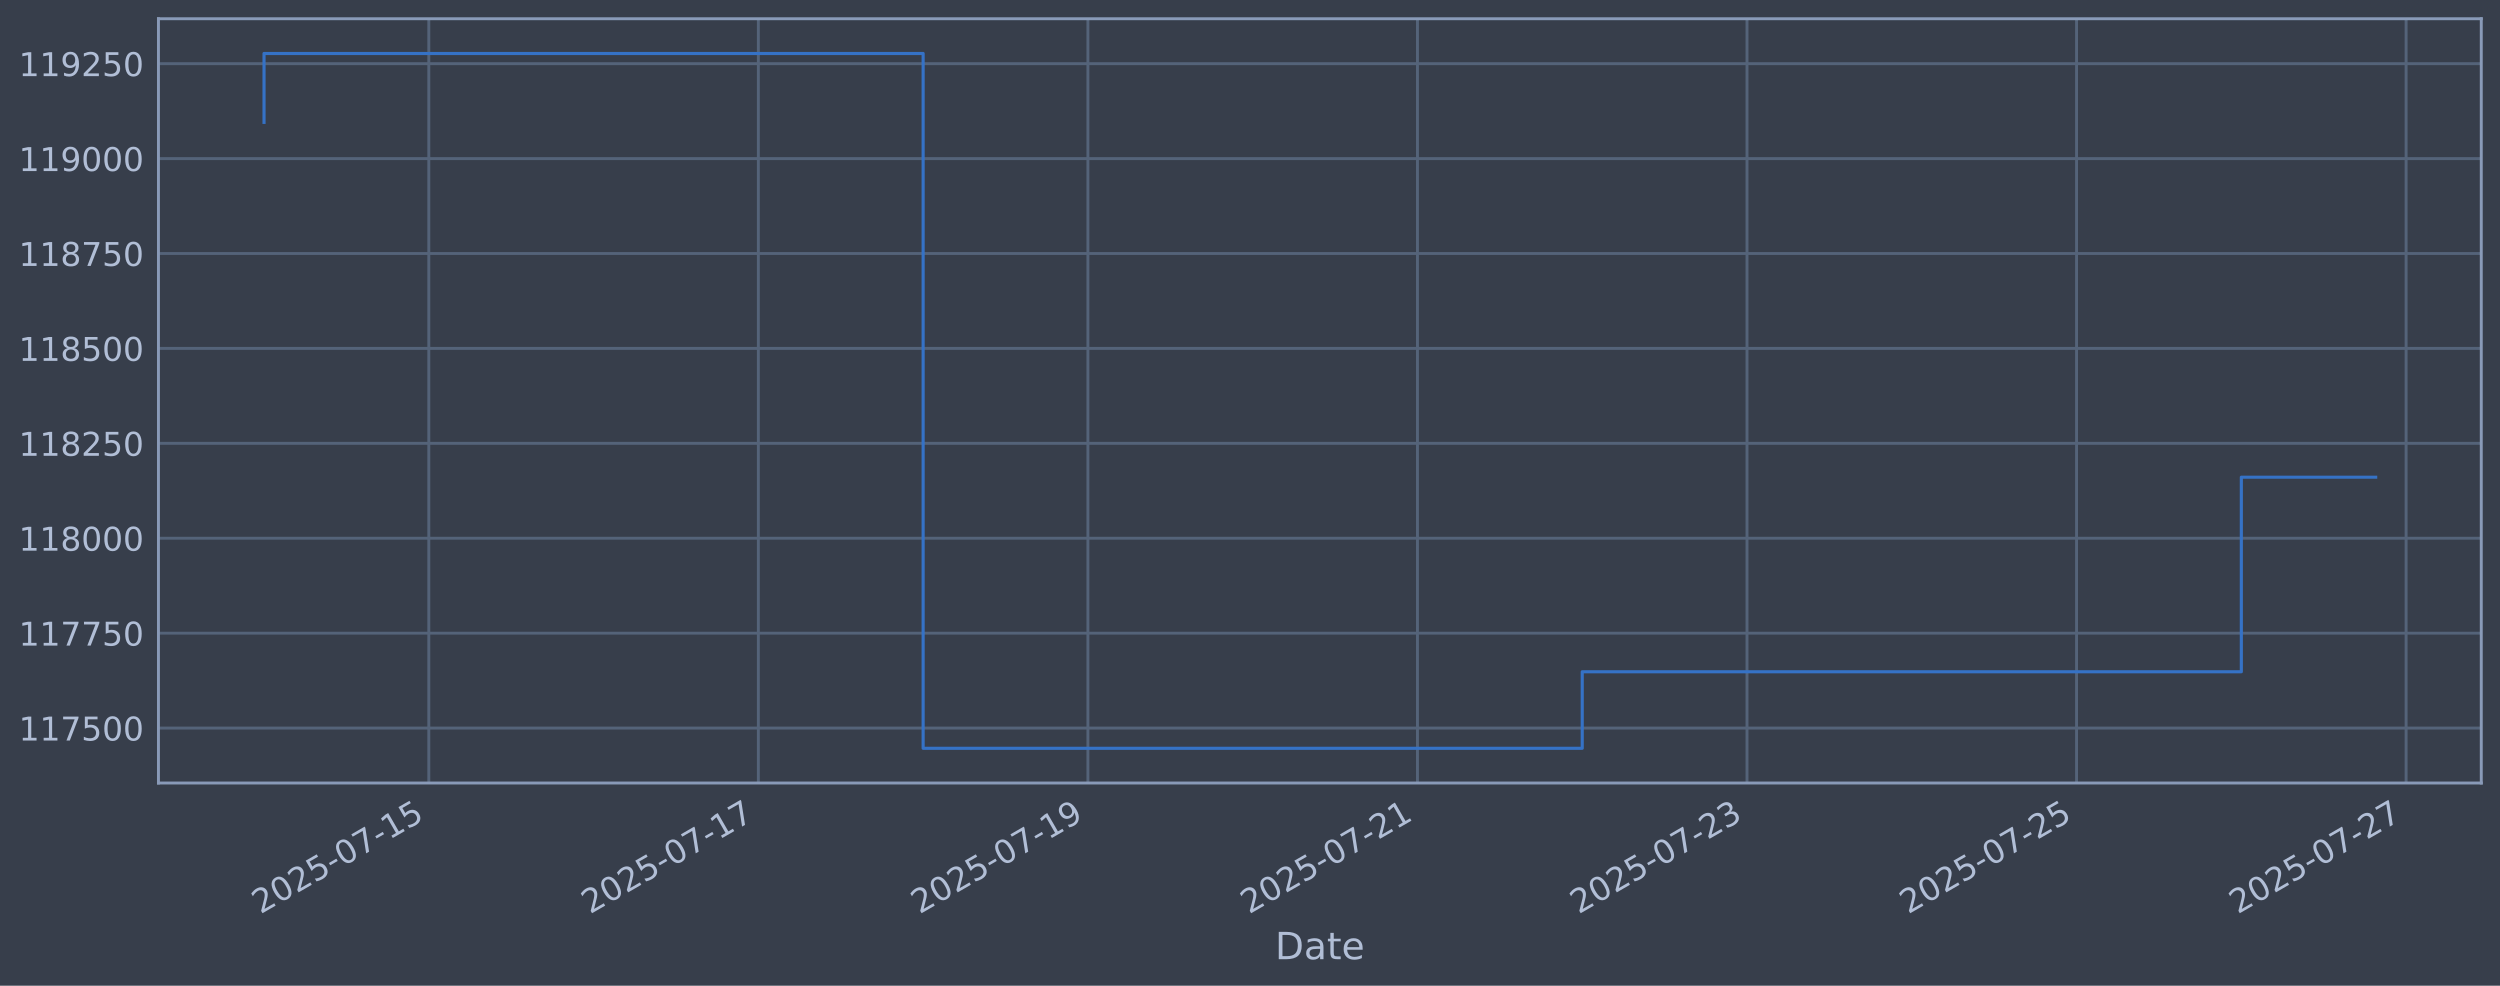
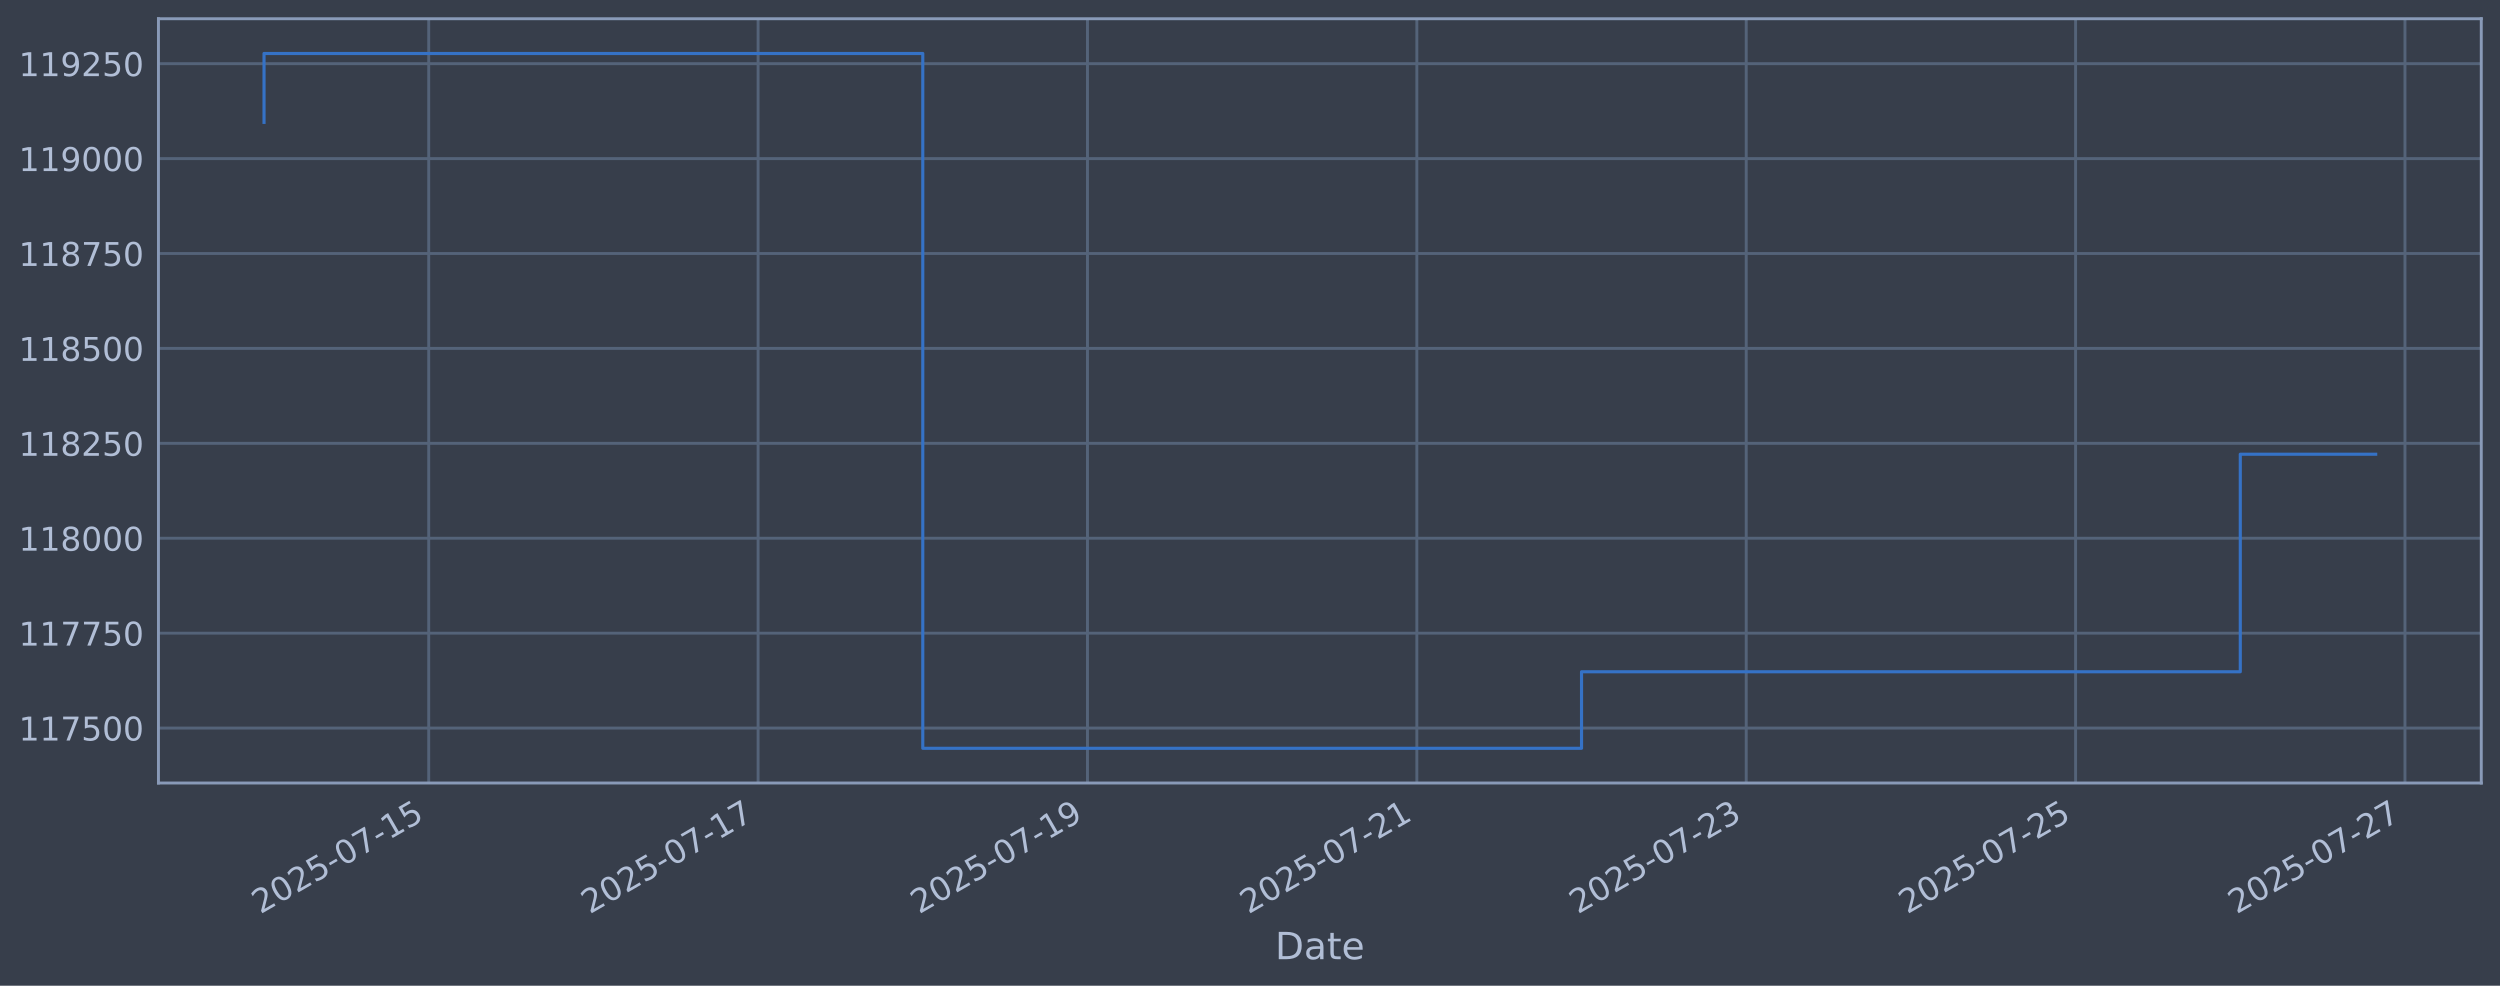
<svg xmlns="http://www.w3.org/2000/svg" xmlns:xlink="http://www.w3.org/1999/xlink" width="960.9pt" height="378.87pt" viewBox="0 0 960.9 378.87" version="1.1">
  <defs>
    <style type="text/css">*{stroke-linejoin: round; stroke-linecap: butt}</style>
  </defs>
  <g id="figure_1">
    <g id="patch_1">
      <path d="M 0 378.87  L 960.9 378.87  L 960.9 0  L 0 0  z " style="fill: #373e4b" />
    </g>
    <g id="axes_1">
      <g id="patch_2">
        <path d="M 60.901 300.96  L 953.701 300.96  L 953.701 7.2  L 60.901 7.2  z " style="fill: #373e4b" />
      </g>
      <g id="matplotlib.axis_1">
        <g id="xtick_1">
          <g id="line2d_1">
-             <path d="M 164.815 300.96  L 164.815 7.2  " clip-path="url(#p949377ea62)" style="fill: none; stroke: #546379; stroke-width: 1.12; stroke-linecap: square" />
+             <path d="M 164.782 300.96  L 164.782 7.2  " clip-path="url(#p51c8fad77c)" style="fill: none; stroke: #546379; stroke-width: 1.12; stroke-linecap: square" />
          </g>
          <g id="line2d_2" />
          <g id="text_1">
-             <g style="fill: #b1bed6" transform="translate(100.0898 351.4642) rotate(-30) scale(0.126 -0.126)">
+             <g style="fill: #b1bed6" transform="translate(100.0562 351.4642) rotate(-30) scale(0.126 -0.126)">
              <defs>
                <path id="DejaVuSans-32" d="M 1228 531  L 3431 531  L 3431 0  L 469 0  L 469 531  Q 828 903 1448 1529  Q 2069 2156 2228 2338  Q 2531 2678 2651 2914  Q 2772 3150 2772 3378  Q 2772 3750 2511 3984  Q 2250 4219 1831 4219  Q 1534 4219 1204 4116  Q 875 4013 500 3803  L 500 4441  Q 881 4594 1212 4672  Q 1544 4750 1819 4750  Q 2544 4750 2975 4387  Q 3406 4025 3406 3419  Q 3406 3131 3298 2873  Q 3191 2616 2906 2266  Q 2828 2175 2409 1742  Q 1991 1309 1228 531  z " transform="scale(0.015625)" />
                <path id="DejaVuSans-30" d="M 2034 4250  Q 1547 4250 1301 3770  Q 1056 3291 1056 2328  Q 1056 1369 1301 889  Q 1547 409 2034 409  Q 2525 409 2770 889  Q 3016 1369 3016 2328  Q 3016 3291 2770 3770  Q 2525 4250 2034 4250  z M 2034 4750  Q 2819 4750 3233 4129  Q 3647 3509 3647 2328  Q 3647 1150 3233 529  Q 2819 -91 2034 -91  Q 1250 -91 836 529  Q 422 1150 422 2328  Q 422 3509 836 4129  Q 1250 4750 2034 4750  z " transform="scale(0.015625)" />
                <path id="DejaVuSans-35" d="M 691 4666  L 3169 4666  L 3169 4134  L 1269 4134  L 1269 2991  Q 1406 3038 1543 3061  Q 1681 3084 1819 3084  Q 2600 3084 3056 2656  Q 3513 2228 3513 1497  Q 3513 744 3044 326  Q 2575 -91 1722 -91  Q 1428 -91 1123 -41  Q 819 9 494 109  L 494 744  Q 775 591 1075 516  Q 1375 441 1709 441  Q 2250 441 2565 725  Q 2881 1009 2881 1497  Q 2881 1984 2565 2268  Q 2250 2553 1709 2553  Q 1456 2553 1204 2497  Q 953 2441 691 2322  L 691 4666  z " transform="scale(0.015625)" />
                <path id="DejaVuSans-2d" d="M 313 2009  L 1997 2009  L 1997 1497  L 313 1497  L 313 2009  z " transform="scale(0.015625)" />
                <path id="DejaVuSans-37" d="M 525 4666  L 3525 4666  L 3525 4397  L 1831 0  L 1172 0  L 2766 4134  L 525 4134  L 525 4666  z " transform="scale(0.015625)" />
                <path id="DejaVuSans-31" d="M 794 531  L 1825 531  L 1825 4091  L 703 3866  L 703 4441  L 1819 4666  L 2450 4666  L 2450 531  L 3481 531  L 3481 0  L 794 0  L 794 531  z " transform="scale(0.015625)" />
              </defs>
              <use xlink:href="#DejaVuSans-32" />
              <use xlink:href="#DejaVuSans-30" transform="translate(63.62305 0)" />
              <use xlink:href="#DejaVuSans-32" transform="translate(127.2461 0)" />
              <use xlink:href="#DejaVuSans-35" transform="translate(190.8691 0)" />
              <use xlink:href="#DejaVuSans-2d" transform="translate(254.4922 0)" />
              <use xlink:href="#DejaVuSans-30" transform="translate(290.5762 0)" />
              <use xlink:href="#DejaVuSans-37" transform="translate(354.1992 0)" />
              <use xlink:href="#DejaVuSans-2d" transform="translate(417.8223 0)" />
              <use xlink:href="#DejaVuSans-31" transform="translate(453.9062 0)" />
              <use xlink:href="#DejaVuSans-35" transform="translate(517.5293 0)" />
            </g>
          </g>
        </g>
        <g id="xtick_2">
          <g id="line2d_3">
-             <path d="M 291.481 300.96  L 291.481 7.2  " clip-path="url(#p949377ea62)" style="fill: none; stroke: #546379; stroke-width: 1.12; stroke-linecap: square" />
+             <path d="M 291.38 300.96  L 291.38 7.2  " clip-path="url(#p51c8fad77c)" style="fill: none; stroke: #546379; stroke-width: 1.12; stroke-linecap: square" />
          </g>
          <g id="line2d_4" />
          <g id="text_2">
-             <g style="fill: #b1bed6" transform="translate(226.7557 351.4642) rotate(-30) scale(0.126 -0.126)">
+             <g style="fill: #b1bed6" transform="translate(226.6549 351.4642) rotate(-30) scale(0.126 -0.126)">
              <use xlink:href="#DejaVuSans-32" />
              <use xlink:href="#DejaVuSans-30" transform="translate(63.62305 0)" />
              <use xlink:href="#DejaVuSans-32" transform="translate(127.2461 0)" />
              <use xlink:href="#DejaVuSans-35" transform="translate(190.8691 0)" />
              <use xlink:href="#DejaVuSans-2d" transform="translate(254.4922 0)" />
              <use xlink:href="#DejaVuSans-30" transform="translate(290.5762 0)" />
              <use xlink:href="#DejaVuSans-37" transform="translate(354.1992 0)" />
              <use xlink:href="#DejaVuSans-2d" transform="translate(417.8223 0)" />
              <use xlink:href="#DejaVuSans-31" transform="translate(453.9062 0)" />
              <use xlink:href="#DejaVuSans-37" transform="translate(517.5293 0)" />
            </g>
          </g>
        </g>
        <g id="xtick_3">
          <g id="line2d_5">
-             <path d="M 418.147 300.96  L 418.147 7.2  " clip-path="url(#p949377ea62)" style="fill: none; stroke: #546379; stroke-width: 1.12; stroke-linecap: square" />
+             <path d="M 417.979 300.96  L 417.979 7.2  " clip-path="url(#p51c8fad77c)" style="fill: none; stroke: #546379; stroke-width: 1.12; stroke-linecap: square" />
          </g>
          <g id="line2d_6" />
          <g id="text_3">
-             <g style="fill: #b1bed6" transform="translate(353.4217 351.4642) rotate(-30) scale(0.126 -0.126)">
+             <g style="fill: #b1bed6" transform="translate(353.2537 351.4642) rotate(-30) scale(0.126 -0.126)">
              <defs>
                <path id="DejaVuSans-39" d="M 703 97  L 703 672  Q 941 559 1184 500  Q 1428 441 1663 441  Q 2288 441 2617 861  Q 2947 1281 2994 2138  Q 2813 1869 2534 1725  Q 2256 1581 1919 1581  Q 1219 1581 811 2004  Q 403 2428 403 3163  Q 403 3881 828 4315  Q 1253 4750 1959 4750  Q 2769 4750 3195 4129  Q 3622 3509 3622 2328  Q 3622 1225 3098 567  Q 2575 -91 1691 -91  Q 1453 -91 1209 -44  Q 966 3 703 97  z M 1959 2075  Q 2384 2075 2632 2365  Q 2881 2656 2881 3163  Q 2881 3666 2632 3958  Q 2384 4250 1959 4250  Q 1534 4250 1286 3958  Q 1038 3666 1038 3163  Q 1038 2656 1286 2365  Q 1534 2075 1959 2075  z " transform="scale(0.015625)" />
              </defs>
              <use xlink:href="#DejaVuSans-32" />
              <use xlink:href="#DejaVuSans-30" transform="translate(63.62305 0)" />
              <use xlink:href="#DejaVuSans-32" transform="translate(127.2461 0)" />
              <use xlink:href="#DejaVuSans-35" transform="translate(190.8691 0)" />
              <use xlink:href="#DejaVuSans-2d" transform="translate(254.4922 0)" />
              <use xlink:href="#DejaVuSans-30" transform="translate(290.5762 0)" />
              <use xlink:href="#DejaVuSans-37" transform="translate(354.1992 0)" />
              <use xlink:href="#DejaVuSans-2d" transform="translate(417.8223 0)" />
              <use xlink:href="#DejaVuSans-31" transform="translate(453.9062 0)" />
              <use xlink:href="#DejaVuSans-39" transform="translate(517.5293 0)" />
            </g>
          </g>
        </g>
        <g id="xtick_4">
          <g id="line2d_7">
-             <path d="M 544.813 300.96  L 544.813 7.2  " clip-path="url(#p949377ea62)" style="fill: none; stroke: #546379; stroke-width: 1.12; stroke-linecap: square" />
+             <path d="M 544.578 300.96  L 544.578 7.2  " clip-path="url(#p51c8fad77c)" style="fill: none; stroke: #546379; stroke-width: 1.12; stroke-linecap: square" />
          </g>
          <g id="line2d_8" />
          <g id="text_4">
-             <g style="fill: #b1bed6" transform="translate(480.0876 351.4642) rotate(-30) scale(0.126 -0.126)">
+             <g style="fill: #b1bed6" transform="translate(479.8524 351.4642) rotate(-30) scale(0.126 -0.126)">
              <use xlink:href="#DejaVuSans-32" />
              <use xlink:href="#DejaVuSans-30" transform="translate(63.62305 0)" />
              <use xlink:href="#DejaVuSans-32" transform="translate(127.2461 0)" />
              <use xlink:href="#DejaVuSans-35" transform="translate(190.8691 0)" />
              <use xlink:href="#DejaVuSans-2d" transform="translate(254.4922 0)" />
              <use xlink:href="#DejaVuSans-30" transform="translate(290.5762 0)" />
              <use xlink:href="#DejaVuSans-37" transform="translate(354.1992 0)" />
              <use xlink:href="#DejaVuSans-2d" transform="translate(417.8223 0)" />
              <use xlink:href="#DejaVuSans-32" transform="translate(453.9062 0)" />
              <use xlink:href="#DejaVuSans-31" transform="translate(517.5293 0)" />
            </g>
          </g>
        </g>
        <g id="xtick_5">
          <g id="line2d_9">
-             <path d="M 671.479 300.96  L 671.479 7.2  " clip-path="url(#p949377ea62)" style="fill: none; stroke: #546379; stroke-width: 1.12; stroke-linecap: square" />
+             <path d="M 671.177 300.96  L 671.177 7.2  " clip-path="url(#p51c8fad77c)" style="fill: none; stroke: #546379; stroke-width: 1.12; stroke-linecap: square" />
          </g>
          <g id="line2d_10" />
          <g id="text_5">
-             <g style="fill: #b1bed6" transform="translate(606.7536 351.4642) rotate(-30) scale(0.126 -0.126)">
+             <g style="fill: #b1bed6" transform="translate(606.4511 351.4642) rotate(-30) scale(0.126 -0.126)">
              <defs>
                <path id="DejaVuSans-33" d="M 2597 2516  Q 3050 2419 3304 2112  Q 3559 1806 3559 1356  Q 3559 666 3084 287  Q 2609 -91 1734 -91  Q 1441 -91 1130 -33  Q 819 25 488 141  L 488 750  Q 750 597 1062 519  Q 1375 441 1716 441  Q 2309 441 2620 675  Q 2931 909 2931 1356  Q 2931 1769 2642 2001  Q 2353 2234 1838 2234  L 1294 2234  L 1294 2753  L 1863 2753  Q 2328 2753 2575 2939  Q 2822 3125 2822 3475  Q 2822 3834 2567 4026  Q 2313 4219 1838 4219  Q 1578 4219 1281 4162  Q 984 4106 628 3988  L 628 4550  Q 988 4650 1302 4700  Q 1616 4750 1894 4750  Q 2613 4750 3031 4423  Q 3450 4097 3450 3541  Q 3450 3153 3228 2886  Q 3006 2619 2597 2516  z " transform="scale(0.015625)" />
              </defs>
              <use xlink:href="#DejaVuSans-32" />
              <use xlink:href="#DejaVuSans-30" transform="translate(63.62305 0)" />
              <use xlink:href="#DejaVuSans-32" transform="translate(127.2461 0)" />
              <use xlink:href="#DejaVuSans-35" transform="translate(190.8691 0)" />
              <use xlink:href="#DejaVuSans-2d" transform="translate(254.4922 0)" />
              <use xlink:href="#DejaVuSans-30" transform="translate(290.5762 0)" />
              <use xlink:href="#DejaVuSans-37" transform="translate(354.1992 0)" />
              <use xlink:href="#DejaVuSans-2d" transform="translate(417.8223 0)" />
              <use xlink:href="#DejaVuSans-32" transform="translate(453.9062 0)" />
              <use xlink:href="#DejaVuSans-33" transform="translate(517.5293 0)" />
            </g>
          </g>
        </g>
        <g id="xtick_6">
          <g id="line2d_11">
-             <path d="M 798.145 300.96  L 798.145 7.2  " clip-path="url(#p949377ea62)" style="fill: none; stroke: #546379; stroke-width: 1.12; stroke-linecap: square" />
+             <path d="M 797.775 300.96  L 797.775 7.2  " clip-path="url(#p51c8fad77c)" style="fill: none; stroke: #546379; stroke-width: 1.12; stroke-linecap: square" />
          </g>
          <g id="line2d_12" />
          <g id="text_6">
-             <g style="fill: #b1bed6" transform="translate(733.4195 351.4642) rotate(-30) scale(0.126 -0.126)">
+             <g style="fill: #b1bed6" transform="translate(733.0499 351.4642) rotate(-30) scale(0.126 -0.126)">
              <use xlink:href="#DejaVuSans-32" />
              <use xlink:href="#DejaVuSans-30" transform="translate(63.62305 0)" />
              <use xlink:href="#DejaVuSans-32" transform="translate(127.2461 0)" />
              <use xlink:href="#DejaVuSans-35" transform="translate(190.8691 0)" />
              <use xlink:href="#DejaVuSans-2d" transform="translate(254.4922 0)" />
              <use xlink:href="#DejaVuSans-30" transform="translate(290.5762 0)" />
              <use xlink:href="#DejaVuSans-37" transform="translate(354.1992 0)" />
              <use xlink:href="#DejaVuSans-2d" transform="translate(417.8223 0)" />
              <use xlink:href="#DejaVuSans-32" transform="translate(453.9062 0)" />
              <use xlink:href="#DejaVuSans-35" transform="translate(517.5293 0)" />
            </g>
          </g>
        </g>
        <g id="xtick_7">
          <g id="line2d_13">
-             <path d="M 924.811 300.96  L 924.811 7.2  " clip-path="url(#p949377ea62)" style="fill: none; stroke: #546379; stroke-width: 1.12; stroke-linecap: square" />
+             <path d="M 924.374 300.96  L 924.374 7.2  " clip-path="url(#p51c8fad77c)" style="fill: none; stroke: #546379; stroke-width: 1.12; stroke-linecap: square" />
          </g>
          <g id="line2d_14" />
          <g id="text_7">
-             <g style="fill: #b1bed6" transform="translate(860.0854 351.4642) rotate(-30) scale(0.126 -0.126)">
+             <g style="fill: #b1bed6" transform="translate(859.6486 351.4642) rotate(-30) scale(0.126 -0.126)">
              <use xlink:href="#DejaVuSans-32" />
              <use xlink:href="#DejaVuSans-30" transform="translate(63.62305 0)" />
              <use xlink:href="#DejaVuSans-32" transform="translate(127.2461 0)" />
              <use xlink:href="#DejaVuSans-35" transform="translate(190.8691 0)" />
              <use xlink:href="#DejaVuSans-2d" transform="translate(254.4922 0)" />
              <use xlink:href="#DejaVuSans-30" transform="translate(290.5762 0)" />
              <use xlink:href="#DejaVuSans-37" transform="translate(354.1992 0)" />
              <use xlink:href="#DejaVuSans-2d" transform="translate(417.8223 0)" />
              <use xlink:href="#DejaVuSans-32" transform="translate(453.9062 0)" />
              <use xlink:href="#DejaVuSans-37" transform="translate(517.5293 0)" />
            </g>
          </g>
        </g>
        <g id="text_8">
          <g style="fill: #b1bed6" transform="translate(490.0914 368.6753) scale(0.144 -0.144)">
            <defs>
              <path id="DejaVuSans-44" d="M 1259 4147  L 1259 519  L 2022 519  Q 2988 519 3436 956  Q 3884 1394 3884 2338  Q 3884 3275 3436 3711  Q 2988 4147 2022 4147  L 1259 4147  z M 628 4666  L 1925 4666  Q 3281 4666 3915 4102  Q 4550 3538 4550 2338  Q 4550 1131 3912 565  Q 3275 0 1925 0  L 628 0  L 628 4666  z " transform="scale(0.015625)" />
              <path id="DejaVuSans-61" d="M 2194 1759  Q 1497 1759 1228 1600  Q 959 1441 959 1056  Q 959 750 1161 570  Q 1363 391 1709 391  Q 2188 391 2477 730  Q 2766 1069 2766 1631  L 2766 1759  L 2194 1759  z M 3341 1997  L 3341 0  L 2766 0  L 2766 531  Q 2569 213 2275 61  Q 1981 -91 1556 -91  Q 1019 -91 701 211  Q 384 513 384 1019  Q 384 1609 779 1909  Q 1175 2209 1959 2209  L 2766 2209  L 2766 2266  Q 2766 2663 2505 2880  Q 2244 3097 1772 3097  Q 1472 3097 1187 3025  Q 903 2953 641 2809  L 641 3341  Q 956 3463 1253 3523  Q 1550 3584 1831 3584  Q 2591 3584 2966 3190  Q 3341 2797 3341 1997  z " transform="scale(0.015625)" />
              <path id="DejaVuSans-74" d="M 1172 4494  L 1172 3500  L 2356 3500  L 2356 3053  L 1172 3053  L 1172 1153  Q 1172 725 1289 603  Q 1406 481 1766 481  L 2356 481  L 2356 0  L 1766 0  Q 1100 0 847 248  Q 594 497 594 1153  L 594 3053  L 172 3053  L 172 3500  L 594 3500  L 594 4494  L 1172 4494  z " transform="scale(0.015625)" />
              <path id="DejaVuSans-65" d="M 3597 1894  L 3597 1613  L 953 1613  Q 991 1019 1311 708  Q 1631 397 2203 397  Q 2534 397 2845 478  Q 3156 559 3463 722  L 3463 178  Q 3153 47 2828 -22  Q 2503 -91 2169 -91  Q 1331 -91 842 396  Q 353 884 353 1716  Q 353 2575 817 3079  Q 1281 3584 2069 3584  Q 2775 3584 3186 3129  Q 3597 2675 3597 1894  z M 3022 2063  Q 3016 2534 2758 2815  Q 2500 3097 2075 3097  Q 1594 3097 1305 2825  Q 1016 2553 972 2059  L 3022 2063  z " transform="scale(0.015625)" />
            </defs>
            <use xlink:href="#DejaVuSans-44" />
            <use xlink:href="#DejaVuSans-61" transform="translate(77.00195 0)" />
            <use xlink:href="#DejaVuSans-74" transform="translate(138.2812 0)" />
            <use xlink:href="#DejaVuSans-65" transform="translate(177.4902 0)" />
          </g>
        </g>
      </g>
      <g id="matplotlib.axis_2">
        <g id="ytick_1">
          <g id="line2d_15">
-             <path d="M 60.901 279.843  L 953.701 279.843  " clip-path="url(#p949377ea62)" style="fill: none; stroke: #546379; stroke-width: 1.12; stroke-linecap: square" />
+             <path d="M 60.901 279.843  L 953.701 279.843  " clip-path="url(#p51c8fad77c)" style="fill: none; stroke: #546379; stroke-width: 1.12; stroke-linecap: square" />
          </g>
          <g id="line2d_16" />
          <g id="text_9">
            <g style="fill: #b1bed6" transform="translate(7.2 284.6295) scale(0.126 -0.126)">
              <use xlink:href="#DejaVuSans-31" />
              <use xlink:href="#DejaVuSans-31" transform="translate(63.62305 0)" />
              <use xlink:href="#DejaVuSans-37" transform="translate(127.2461 0)" />
              <use xlink:href="#DejaVuSans-35" transform="translate(190.8691 0)" />
              <use xlink:href="#DejaVuSans-30" transform="translate(254.4922 0)" />
              <use xlink:href="#DejaVuSans-30" transform="translate(318.1152 0)" />
            </g>
          </g>
        </g>
        <g id="ytick_2">
          <g id="line2d_17">
-             <path d="M 60.901 243.361  L 953.701 243.361  " clip-path="url(#p949377ea62)" style="fill: none; stroke: #546379; stroke-width: 1.12; stroke-linecap: square" />
+             <path d="M 60.901 243.361  L 953.701 243.361  " clip-path="url(#p51c8fad77c)" style="fill: none; stroke: #546379; stroke-width: 1.12; stroke-linecap: square" />
          </g>
          <g id="line2d_18" />
          <g id="text_10">
            <g style="fill: #b1bed6" transform="translate(7.2 248.1479) scale(0.126 -0.126)">
              <use xlink:href="#DejaVuSans-31" />
              <use xlink:href="#DejaVuSans-31" transform="translate(63.62305 0)" />
              <use xlink:href="#DejaVuSans-37" transform="translate(127.2461 0)" />
              <use xlink:href="#DejaVuSans-37" transform="translate(190.8691 0)" />
              <use xlink:href="#DejaVuSans-35" transform="translate(254.4922 0)" />
              <use xlink:href="#DejaVuSans-30" transform="translate(318.1152 0)" />
            </g>
          </g>
        </g>
        <g id="ytick_3">
          <g id="line2d_19">
-             <path d="M 60.901 206.879  L 953.701 206.879  " clip-path="url(#p949377ea62)" style="fill: none; stroke: #546379; stroke-width: 1.12; stroke-linecap: square" />
+             <path d="M 60.901 206.879  L 953.701 206.879  " clip-path="url(#p51c8fad77c)" style="fill: none; stroke: #546379; stroke-width: 1.12; stroke-linecap: square" />
          </g>
          <g id="line2d_20" />
          <g id="text_11">
            <g style="fill: #b1bed6" transform="translate(7.2 211.6662) scale(0.126 -0.126)">
              <defs>
                <path id="DejaVuSans-38" d="M 2034 2216  Q 1584 2216 1326 1975  Q 1069 1734 1069 1313  Q 1069 891 1326 650  Q 1584 409 2034 409  Q 2484 409 2743 651  Q 3003 894 3003 1313  Q 3003 1734 2745 1975  Q 2488 2216 2034 2216  z M 1403 2484  Q 997 2584 770 2862  Q 544 3141 544 3541  Q 544 4100 942 4425  Q 1341 4750 2034 4750  Q 2731 4750 3128 4425  Q 3525 4100 3525 3541  Q 3525 3141 3298 2862  Q 3072 2584 2669 2484  Q 3125 2378 3379 2068  Q 3634 1759 3634 1313  Q 3634 634 3220 271  Q 2806 -91 2034 -91  Q 1263 -91 848 271  Q 434 634 434 1313  Q 434 1759 690 2068  Q 947 2378 1403 2484  z M 1172 3481  Q 1172 3119 1398 2916  Q 1625 2713 2034 2713  Q 2441 2713 2670 2916  Q 2900 3119 2900 3481  Q 2900 3844 2670 4047  Q 2441 4250 2034 4250  Q 1625 4250 1398 4047  Q 1172 3844 1172 3481  z " transform="scale(0.015625)" />
              </defs>
              <use xlink:href="#DejaVuSans-31" />
              <use xlink:href="#DejaVuSans-31" transform="translate(63.62305 0)" />
              <use xlink:href="#DejaVuSans-38" transform="translate(127.2461 0)" />
              <use xlink:href="#DejaVuSans-30" transform="translate(190.8691 0)" />
              <use xlink:href="#DejaVuSans-30" transform="translate(254.4922 0)" />
              <use xlink:href="#DejaVuSans-30" transform="translate(318.1152 0)" />
            </g>
          </g>
        </g>
        <g id="ytick_4">
          <g id="line2d_21">
-             <path d="M 60.901 170.398  L 953.701 170.398  " clip-path="url(#p949377ea62)" style="fill: none; stroke: #546379; stroke-width: 1.12; stroke-linecap: square" />
+             <path d="M 60.901 170.398  L 953.701 170.398  " clip-path="url(#p51c8fad77c)" style="fill: none; stroke: #546379; stroke-width: 1.12; stroke-linecap: square" />
          </g>
          <g id="line2d_22" />
          <g id="text_12">
            <g style="fill: #b1bed6" transform="translate(7.2 175.1845) scale(0.126 -0.126)">
              <use xlink:href="#DejaVuSans-31" />
              <use xlink:href="#DejaVuSans-31" transform="translate(63.62305 0)" />
              <use xlink:href="#DejaVuSans-38" transform="translate(127.2461 0)" />
              <use xlink:href="#DejaVuSans-32" transform="translate(190.8691 0)" />
              <use xlink:href="#DejaVuSans-35" transform="translate(254.4922 0)" />
              <use xlink:href="#DejaVuSans-30" transform="translate(318.1152 0)" />
            </g>
          </g>
        </g>
        <g id="ytick_5">
          <g id="line2d_23">
-             <path d="M 60.901 133.916  L 953.701 133.916  " clip-path="url(#p949377ea62)" style="fill: none; stroke: #546379; stroke-width: 1.12; stroke-linecap: square" />
+             <path d="M 60.901 133.916  L 953.701 133.916  " clip-path="url(#p51c8fad77c)" style="fill: none; stroke: #546379; stroke-width: 1.12; stroke-linecap: square" />
          </g>
          <g id="line2d_24" />
          <g id="text_13">
            <g style="fill: #b1bed6" transform="translate(7.2 138.7029) scale(0.126 -0.126)">
              <use xlink:href="#DejaVuSans-31" />
              <use xlink:href="#DejaVuSans-31" transform="translate(63.62305 0)" />
              <use xlink:href="#DejaVuSans-38" transform="translate(127.2461 0)" />
              <use xlink:href="#DejaVuSans-35" transform="translate(190.8691 0)" />
              <use xlink:href="#DejaVuSans-30" transform="translate(254.4922 0)" />
              <use xlink:href="#DejaVuSans-30" transform="translate(318.1152 0)" />
            </g>
          </g>
        </g>
        <g id="ytick_6">
          <g id="line2d_25">
-             <path d="M 60.901 97.434  L 953.701 97.434  " clip-path="url(#p949377ea62)" style="fill: none; stroke: #546379; stroke-width: 1.12; stroke-linecap: square" />
+             <path d="M 60.901 97.434  L 953.701 97.434  " clip-path="url(#p51c8fad77c)" style="fill: none; stroke: #546379; stroke-width: 1.12; stroke-linecap: square" />
          </g>
          <g id="line2d_26" />
          <g id="text_14">
            <g style="fill: #b1bed6" transform="translate(7.2 102.2212) scale(0.126 -0.126)">
              <use xlink:href="#DejaVuSans-31" />
              <use xlink:href="#DejaVuSans-31" transform="translate(63.62305 0)" />
              <use xlink:href="#DejaVuSans-38" transform="translate(127.2461 0)" />
              <use xlink:href="#DejaVuSans-37" transform="translate(190.8691 0)" />
              <use xlink:href="#DejaVuSans-35" transform="translate(254.4922 0)" />
              <use xlink:href="#DejaVuSans-30" transform="translate(318.1152 0)" />
            </g>
          </g>
        </g>
        <g id="ytick_7">
          <g id="line2d_27">
-             <path d="M 60.901 60.953  L 953.701 60.953  " clip-path="url(#p949377ea62)" style="fill: none; stroke: #546379; stroke-width: 1.12; stroke-linecap: square" />
+             <path d="M 60.901 60.953  L 953.701 60.953  " clip-path="url(#p51c8fad77c)" style="fill: none; stroke: #546379; stroke-width: 1.12; stroke-linecap: square" />
          </g>
          <g id="line2d_28" />
          <g id="text_15">
            <g style="fill: #b1bed6" transform="translate(7.2 65.73954) scale(0.126 -0.126)">
              <use xlink:href="#DejaVuSans-31" />
              <use xlink:href="#DejaVuSans-31" transform="translate(63.62305 0)" />
              <use xlink:href="#DejaVuSans-39" transform="translate(127.2461 0)" />
              <use xlink:href="#DejaVuSans-30" transform="translate(190.8691 0)" />
              <use xlink:href="#DejaVuSans-30" transform="translate(254.4922 0)" />
              <use xlink:href="#DejaVuSans-30" transform="translate(318.1152 0)" />
            </g>
          </g>
        </g>
        <g id="ytick_8">
          <g id="line2d_29">
-             <path d="M 60.901 24.471  L 953.701 24.471  " clip-path="url(#p949377ea62)" style="fill: none; stroke: #546379; stroke-width: 1.12; stroke-linecap: square" />
+             <path d="M 60.901 24.471  L 953.701 24.471  " clip-path="url(#p51c8fad77c)" style="fill: none; stroke: #546379; stroke-width: 1.12; stroke-linecap: square" />
          </g>
          <g id="line2d_30" />
          <g id="text_16">
            <g style="fill: #b1bed6" transform="translate(7.2 29.25787) scale(0.126 -0.126)">
              <use xlink:href="#DejaVuSans-31" />
              <use xlink:href="#DejaVuSans-31" transform="translate(63.62305 0)" />
              <use xlink:href="#DejaVuSans-39" transform="translate(127.2461 0)" />
              <use xlink:href="#DejaVuSans-32" transform="translate(190.8691 0)" />
              <use xlink:href="#DejaVuSans-35" transform="translate(254.4922 0)" />
              <use xlink:href="#DejaVuSans-30" transform="translate(318.1152 0)" />
            </g>
          </g>
        </g>
      </g>
      <g id="line2d_31">
-         <path d="M 101.482 47.033  L 101.482 20.553  L 354.814 20.553  L 354.814 287.607  L 608.146 287.607  L 608.146 258.197  L 861.478 258.197  L 861.478 183.416  L 913.119 183.416  " clip-path="url(#p949377ea62)" style="fill: none; stroke: #3572c6; stroke-width: 1.2; stroke-linecap: square" />
+         <path d="M 101.482 47.033  L 101.482 20.553  L 354.68 20.553  L 354.68 287.607  L 607.877 287.607  L 607.877 258.197  L 861.075 258.197  L 861.075 174.588  L 913.119 174.588  " clip-path="url(#p51c8fad77c)" style="fill: none; stroke: #3572c6; stroke-width: 1.2; stroke-linecap: square" />
      </g>
      <g id="patch_3">
        <path d="M 60.901 300.96  L 60.901 7.2  " style="fill: none; stroke: #899ab8; stroke-width: 1.12; stroke-linejoin: miter; stroke-linecap: square" />
      </g>
      <g id="patch_4">
        <path d="M 953.701 300.96  L 953.701 7.2  " style="fill: none; stroke: #899ab8; stroke-width: 1.12; stroke-linejoin: miter; stroke-linecap: square" />
      </g>
      <g id="patch_5">
        <path d="M 60.901 300.96  L 953.701 300.96  " style="fill: none; stroke: #899ab8; stroke-width: 1.12; stroke-linejoin: miter; stroke-linecap: square" />
      </g>
      <g id="patch_6">
        <path d="M 60.901 7.2  L 953.701 7.2  " style="fill: none; stroke: #899ab8; stroke-width: 1.12; stroke-linejoin: miter; stroke-linecap: square" />
      </g>
    </g>
  </g>
  <defs>
-     <clipPath id="p949377ea62">
+     <clipPath id="p51c8fad77c">
      <rect x="60.901" y="7.2" width="892.8" height="293.76" />
    </clipPath>
  </defs>
</svg>
